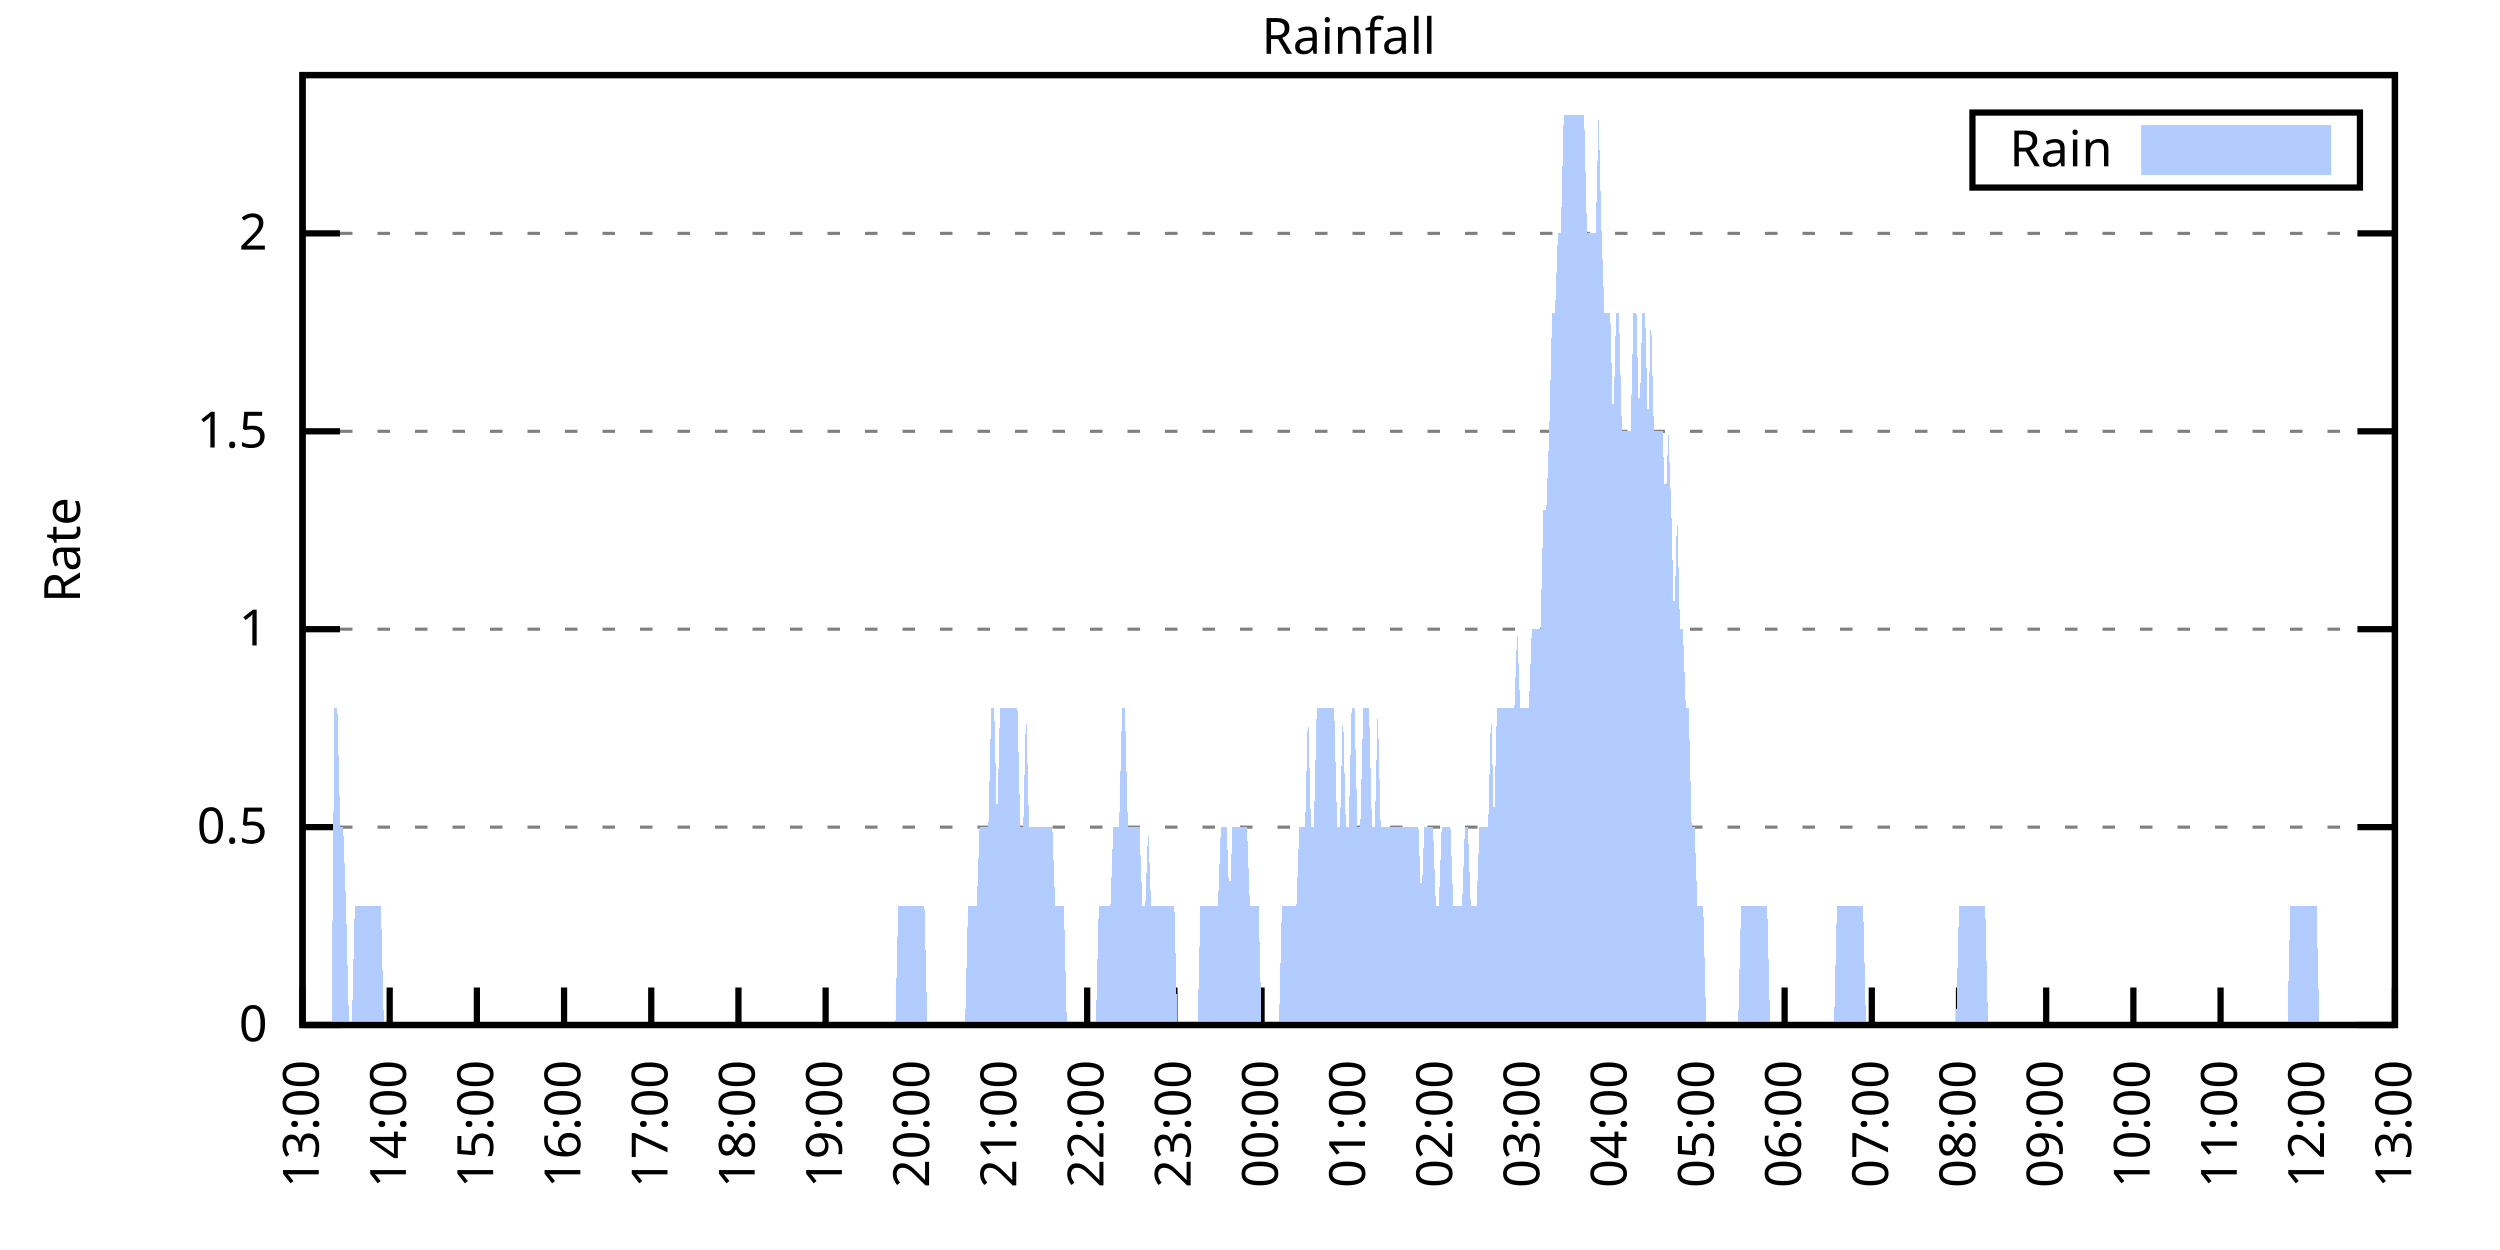
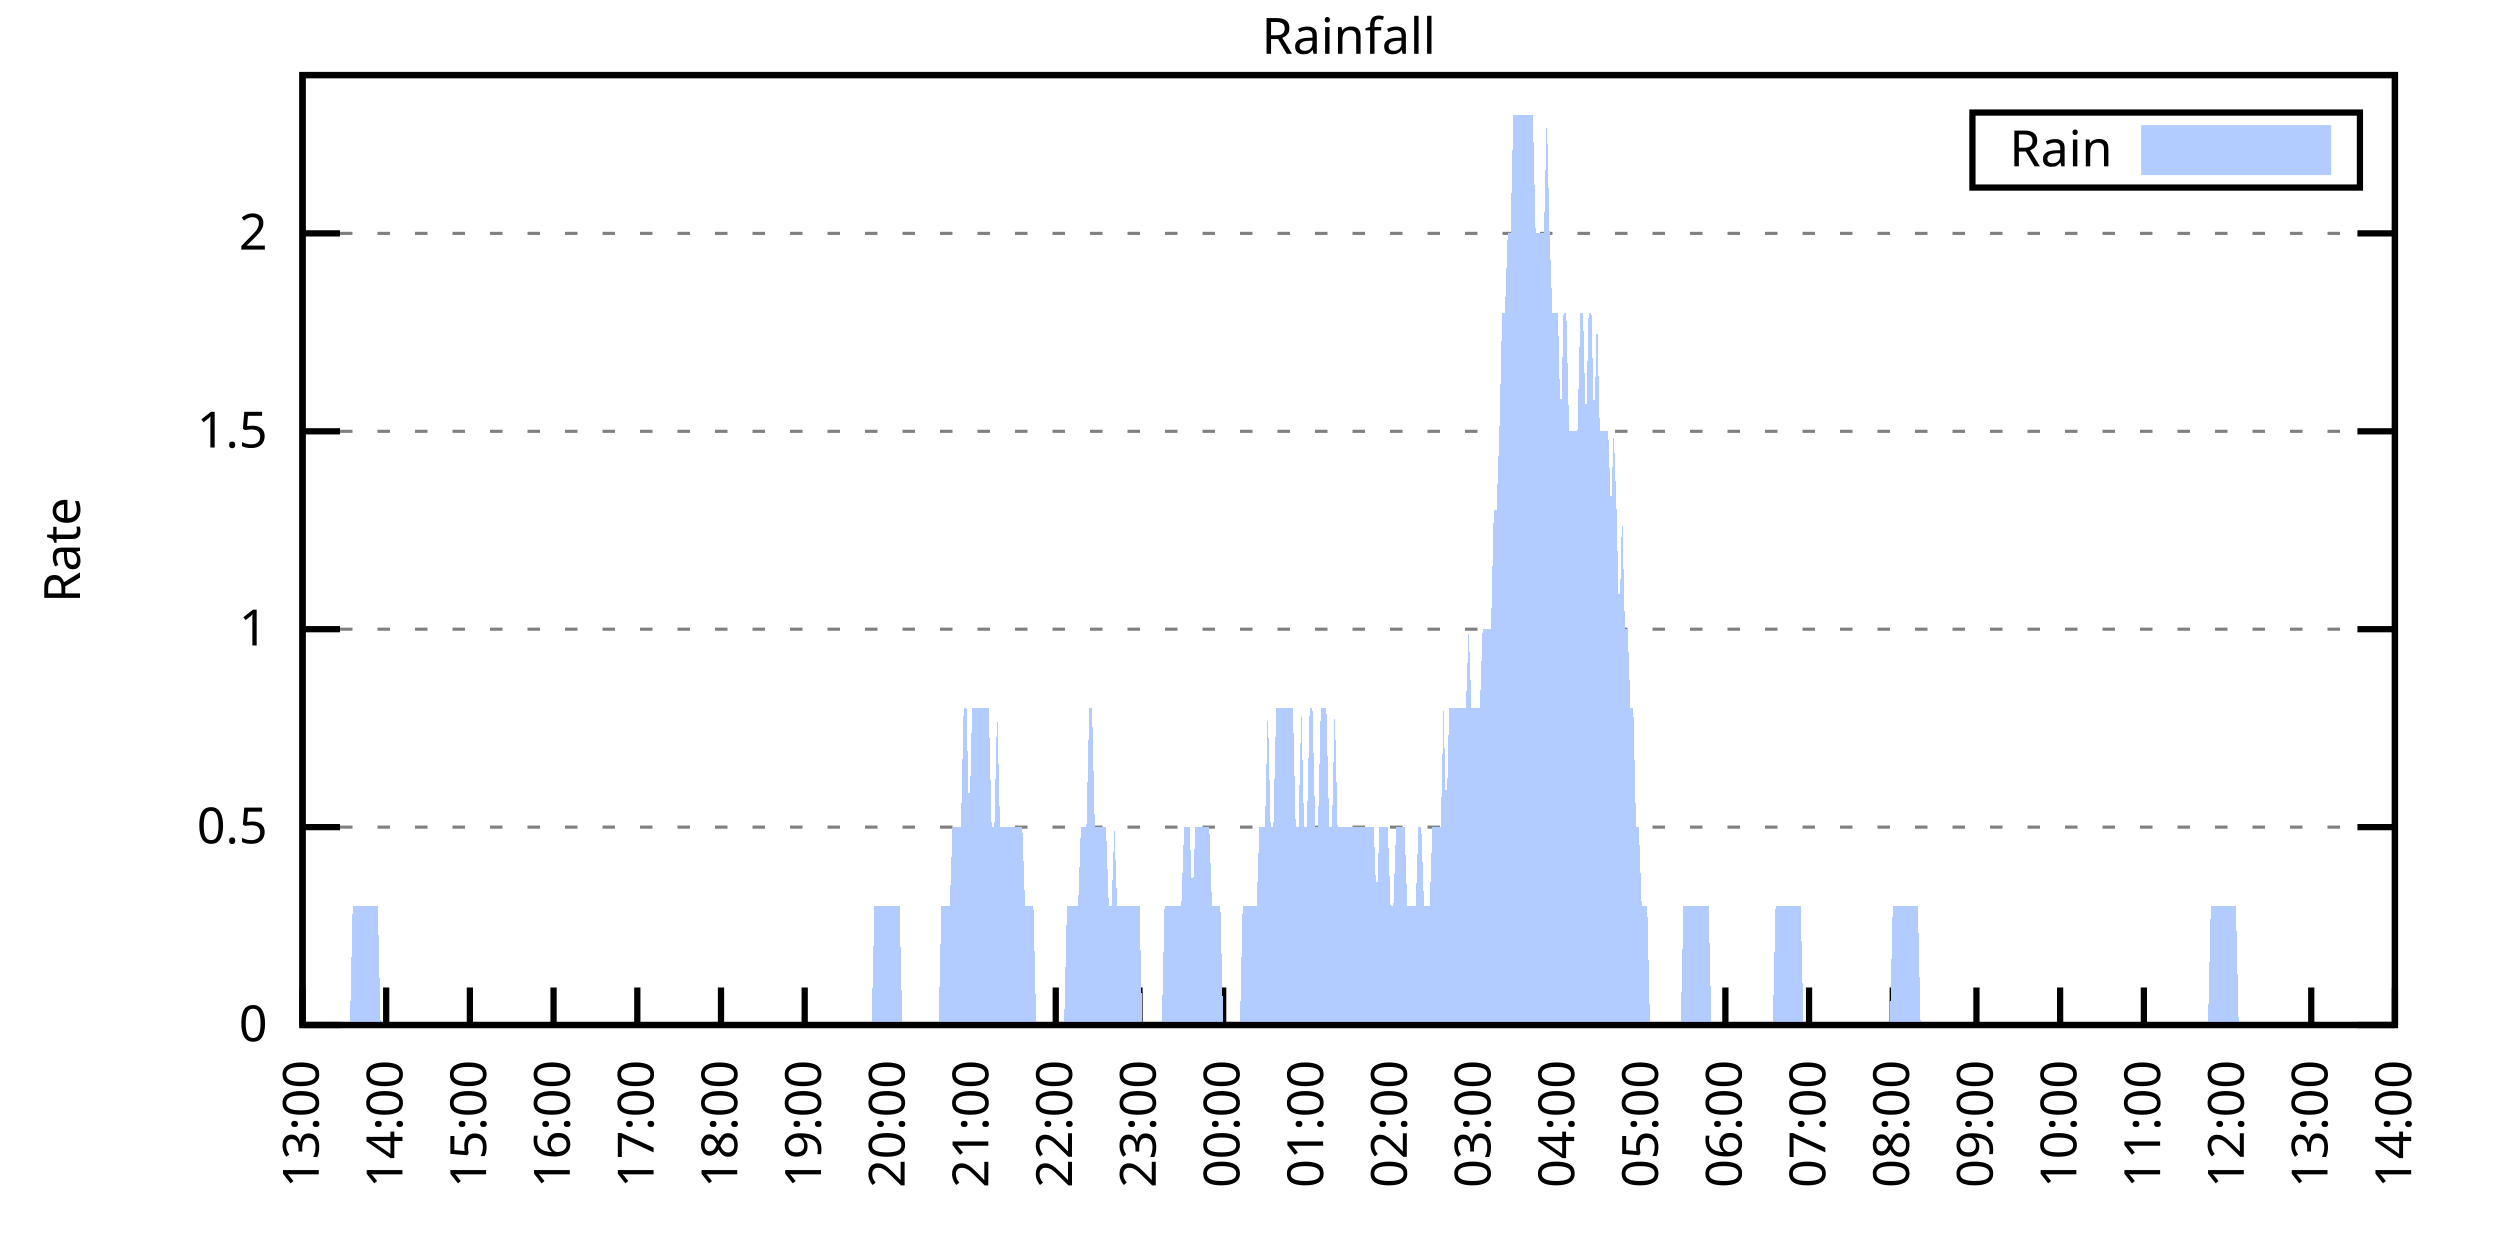
<svg xmlns="http://www.w3.org/2000/svg" xmlns:xlink="http://www.w3.org/1999/xlink" width="400" height="200" viewBox="0 0 400 200">
  <g id="gnuplot_canvas">
    <rect x="0" y="0" width="400" height="200" fill="none" />
    <defs>
      <circle id="gpDot" r="0.5" stroke-width="0.5" stroke="currentColor" />
      <path id="gpPt0" stroke-width="0.333" stroke="currentColor" d="M-1,0 h2 M0,-1 v2" />
      <path id="gpPt1" stroke-width="0.333" stroke="currentColor" d="M-1,-1 L1,1 M1,-1 L-1,1" />
      <path id="gpPt2" stroke-width="0.333" stroke="currentColor" d="M-1,0 L1,0 M0,-1 L0,1 M-1,-1 L1,1 M-1,1 L1,-1" />
      <rect id="gpPt3" stroke-width="0.333" stroke="currentColor" x="-1" y="-1" width="2" height="2" />
      <rect id="gpPt4" stroke-width="0.333" stroke="currentColor" fill="currentColor" x="-1" y="-1" width="2" height="2" />
      <circle id="gpPt5" stroke-width="0.333" stroke="currentColor" cx="0" cy="0" r="1" />
      <use xlink:href="#gpPt5" id="gpPt6" fill="currentColor" stroke="none" />
      <path id="gpPt7" stroke-width="0.333" stroke="currentColor" d="M0,-1.33 L-1.33,0.67 L1.33,0.67 z" />
      <use xlink:href="#gpPt7" id="gpPt8" fill="currentColor" stroke="none" />
      <use xlink:href="#gpPt7" id="gpPt9" stroke="currentColor" transform="rotate(180)" />
      <use xlink:href="#gpPt9" id="gpPt10" fill="currentColor" stroke="none" />
      <use xlink:href="#gpPt3" id="gpPt11" stroke="currentColor" transform="rotate(45)" />
      <use xlink:href="#gpPt11" id="gpPt12" fill="currentColor" stroke="none" />
      <path id="gpPt13" stroke-width="0.333" stroke="currentColor" d="M0,1.330 L1.265,0.411 L0.782,-1.067 L-0.782,-1.076 L-1.265,0.411 z" />
      <use xlink:href="#gpPt13" id="gpPt14" fill="currentColor" stroke="none" />
      <filter id="textbox" filterUnits="objectBoundingBox" x="0" y="0" height="1" width="1">
        <feFlood flood-color="white" flood-opacity="1" result="bgnd" />
        <feComposite in="SourceGraphic" in2="bgnd" operator="atop" />
      </filter>
      <filter id="greybox" filterUnits="objectBoundingBox" x="0" y="0" height="1" width="1">
        <feFlood flood-color="lightgrey" flood-opacity="1" result="grey" />
        <feComposite in="SourceGraphic" in2="grey" operator="atop" />
      </filter>
    </defs>
    <g fill="none" color="white" stroke="currentColor" stroke-width="1.00" stroke-linecap="butt" stroke-linejoin="miter">
</g>
    <g fill="none" color="black" stroke="currentColor" stroke-width="1.00" stroke-linecap="butt" stroke-linejoin="miter">
      <g stroke="none" shape-rendering="crispEdges">
        <polygon fill="rgb(255, 255, 255)" points="48.40,164.00 383.18,164.00 383.18,12.02 48.40,12.02 " />
      </g>
    </g>
    <g fill="none" color="black" stroke="currentColor" stroke-width="1.00" stroke-linecap="butt" stroke-linejoin="miter">
</g>
    <g fill="none" color="black" stroke="black" stroke-width="0.50" stroke-linecap="butt" stroke-linejoin="miter">
</g>
    <g fill="none" color="gray" stroke="currentColor" stroke-width="0.50" stroke-linecap="butt" stroke-linejoin="miter">
      <path stroke="gray" stroke-dasharray="2,4" class="gridline" d="M48.40,164.00 L383.19,164.00  " />
    </g>
    <g fill="none" color="gray" stroke="gray" stroke-width="1.00" stroke-linecap="butt" stroke-linejoin="miter">
</g>
    <g fill="none" color="black" stroke="currentColor" stroke-width="1.00" stroke-linecap="butt" stroke-linejoin="miter">
      <path stroke="black" d="M48.40,164.00 L54.40,164.00 M383.19,164.00 L377.19,164.00  " />
      <g transform="translate(42.80,166.60)" stroke="none" fill="black" font-family="Sans" font-size="8.00" text-anchor="end">
        <text>
          <tspan font-family="Sans"> 0</tspan>
        </text>
      </g>
    </g>
    <g fill="none" color="black" stroke="currentColor" stroke-width="1.00" stroke-linecap="butt" stroke-linejoin="miter">
</g>
    <g fill="none" color="black" stroke="black" stroke-width="0.50" stroke-linecap="butt" stroke-linejoin="miter">
</g>
    <g fill="none" color="gray" stroke="currentColor" stroke-width="0.50" stroke-linecap="butt" stroke-linejoin="miter">
      <path stroke="gray" stroke-dasharray="2,4" class="gridline" d="M48.40,132.34 L383.19,132.34  " />
    </g>
    <g fill="none" color="gray" stroke="gray" stroke-width="1.00" stroke-linecap="butt" stroke-linejoin="miter">
</g>
    <g fill="none" color="black" stroke="currentColor" stroke-width="1.00" stroke-linecap="butt" stroke-linejoin="miter">
      <path stroke="black" d="M48.40,132.34 L54.40,132.34 M383.19,132.34 L377.19,132.34  " />
      <g transform="translate(42.80,134.94)" stroke="none" fill="black" font-family="Sans" font-size="8.00" text-anchor="end">
        <text>
          <tspan font-family="Sans"> 0.5</tspan>
        </text>
      </g>
    </g>
    <g fill="none" color="black" stroke="currentColor" stroke-width="1.00" stroke-linecap="butt" stroke-linejoin="miter">
</g>
    <g fill="none" color="black" stroke="black" stroke-width="0.50" stroke-linecap="butt" stroke-linejoin="miter">
</g>
    <g fill="none" color="gray" stroke="currentColor" stroke-width="0.50" stroke-linecap="butt" stroke-linejoin="miter">
      <path stroke="gray" stroke-dasharray="2,4" class="gridline" d="M48.40,100.67 L383.19,100.67  " />
    </g>
    <g fill="none" color="gray" stroke="gray" stroke-width="1.00" stroke-linecap="butt" stroke-linejoin="miter">
</g>
    <g fill="none" color="black" stroke="currentColor" stroke-width="1.00" stroke-linecap="butt" stroke-linejoin="miter">
      <path stroke="black" d="M48.40,100.67 L54.40,100.67 M383.19,100.67 L377.19,100.67  " />
      <g transform="translate(42.80,103.27)" stroke="none" fill="black" font-family="Sans" font-size="8.00" text-anchor="end">
        <text>
          <tspan font-family="Sans"> 1</tspan>
        </text>
      </g>
    </g>
    <g fill="none" color="black" stroke="currentColor" stroke-width="1.00" stroke-linecap="butt" stroke-linejoin="miter">
</g>
    <g fill="none" color="black" stroke="black" stroke-width="0.50" stroke-linecap="butt" stroke-linejoin="miter">
</g>
    <g fill="none" color="gray" stroke="currentColor" stroke-width="0.50" stroke-linecap="butt" stroke-linejoin="miter">
      <path stroke="gray" stroke-dasharray="2,4" class="gridline" d="M48.40,69.01 L383.19,69.01  " />
    </g>
    <g fill="none" color="gray" stroke="gray" stroke-width="1.00" stroke-linecap="butt" stroke-linejoin="miter">
</g>
    <g fill="none" color="black" stroke="currentColor" stroke-width="1.00" stroke-linecap="butt" stroke-linejoin="miter">
      <path stroke="black" d="M48.40,69.01 L54.40,69.01 M383.19,69.01 L377.19,69.01  " />
      <g transform="translate(42.80,71.61)" stroke="none" fill="black" font-family="Sans" font-size="8.00" text-anchor="end">
        <text>
          <tspan font-family="Sans"> 1.5</tspan>
        </text>
      </g>
    </g>
    <g fill="none" color="black" stroke="currentColor" stroke-width="1.00" stroke-linecap="butt" stroke-linejoin="miter">
</g>
    <g fill="none" color="black" stroke="black" stroke-width="0.50" stroke-linecap="butt" stroke-linejoin="miter">
</g>
    <g fill="none" color="gray" stroke="currentColor" stroke-width="0.50" stroke-linecap="butt" stroke-linejoin="miter">
      <path stroke="gray" stroke-dasharray="2,4" class="gridline" d="M48.40,37.34 L383.19,37.34  " />
    </g>
    <g fill="none" color="gray" stroke="gray" stroke-width="1.00" stroke-linecap="butt" stroke-linejoin="miter">
</g>
    <g fill="none" color="black" stroke="currentColor" stroke-width="1.00" stroke-linecap="butt" stroke-linejoin="miter">
      <path stroke="black" d="M48.40,37.34 L54.40,37.34 M383.19,37.34 L377.19,37.34  " />
      <g transform="translate(42.80,39.94)" stroke="none" fill="black" font-family="Sans" font-size="8.00" text-anchor="end">
        <text>
          <tspan font-family="Sans"> 2</tspan>
        </text>
      </g>
    </g>
    <g fill="none" color="black" stroke="currentColor" stroke-width="1.00" stroke-linecap="butt" stroke-linejoin="miter">
      <path stroke="black" d="M48.40,164.00 L48.40,158.00  " />
      <g transform="translate(51.00,169.60) rotate(270.00)" stroke="none" fill="black" font-family="Sans" font-size="8.00" text-anchor="end">
        <text>
          <tspan font-family="Sans">13:00</tspan>
        </text>
      </g>
    </g>
    <g fill="none" color="black" stroke="currentColor" stroke-width="1.00" stroke-linecap="butt" stroke-linejoin="miter">
-       <path stroke="black" d="M62.35,164.00 L62.35,158.00  " />
-       <g transform="translate(64.95,169.60) rotate(270.00)" stroke="none" fill="black" font-family="Sans" font-size="8.00" text-anchor="end">
+       <path stroke="black" d="M61.79,164.00 L61.79,158.00  " />
+       <g transform="translate(64.39,169.60) rotate(270.00)" stroke="none" fill="black" font-family="Sans" font-size="8.00" text-anchor="end">
        <text>
          <tspan font-family="Sans">14:00</tspan>
        </text>
      </g>
    </g>
    <g fill="none" color="black" stroke="currentColor" stroke-width="1.00" stroke-linecap="butt" stroke-linejoin="miter">
-       <path stroke="black" d="M76.30,164.00 L76.30,158.00  " />
-       <g transform="translate(78.90,169.60) rotate(270.00)" stroke="none" fill="black" font-family="Sans" font-size="8.00" text-anchor="end">
+       <path stroke="black" d="M75.18,164.00 L75.18,158.00  " />
+       <g transform="translate(77.78,169.60) rotate(270.00)" stroke="none" fill="black" font-family="Sans" font-size="8.00" text-anchor="end">
        <text>
          <tspan font-family="Sans">15:00</tspan>
        </text>
      </g>
    </g>
    <g fill="none" color="black" stroke="currentColor" stroke-width="1.00" stroke-linecap="butt" stroke-linejoin="miter">
-       <path stroke="black" d="M90.25,164.00 L90.25,158.00  " />
-       <g transform="translate(92.85,169.60) rotate(270.00)" stroke="none" fill="black" font-family="Sans" font-size="8.00" text-anchor="end">
+       <path stroke="black" d="M88.57,164.00 L88.57,158.00  " />
+       <g transform="translate(91.17,169.60) rotate(270.00)" stroke="none" fill="black" font-family="Sans" font-size="8.00" text-anchor="end">
        <text>
          <tspan font-family="Sans">16:00</tspan>
        </text>
      </g>
    </g>
    <g fill="none" color="black" stroke="currentColor" stroke-width="1.00" stroke-linecap="butt" stroke-linejoin="miter">
-       <path stroke="black" d="M104.20,164.00 L104.20,158.00  " />
-       <g transform="translate(106.80,169.60) rotate(270.00)" stroke="none" fill="black" font-family="Sans" font-size="8.00" text-anchor="end">
+       <path stroke="black" d="M101.97,164.00 L101.97,158.00  " />
+       <g transform="translate(104.57,169.60) rotate(270.00)" stroke="none" fill="black" font-family="Sans" font-size="8.00" text-anchor="end">
        <text>
          <tspan font-family="Sans">17:00</tspan>
        </text>
      </g>
    </g>
    <g fill="none" color="black" stroke="currentColor" stroke-width="1.00" stroke-linecap="butt" stroke-linejoin="miter">
-       <path stroke="black" d="M118.15,164.00 L118.15,158.00  " />
-       <g transform="translate(120.75,169.60) rotate(270.00)" stroke="none" fill="black" font-family="Sans" font-size="8.00" text-anchor="end">
+       <path stroke="black" d="M115.36,164.00 L115.36,158.00  " />
+       <g transform="translate(117.96,169.60) rotate(270.00)" stroke="none" fill="black" font-family="Sans" font-size="8.00" text-anchor="end">
        <text>
          <tspan font-family="Sans">18:00</tspan>
        </text>
      </g>
    </g>
    <g fill="none" color="black" stroke="currentColor" stroke-width="1.00" stroke-linecap="butt" stroke-linejoin="miter">
-       <path stroke="black" d="M132.10,164.00 L132.10,158.00  " />
-       <g transform="translate(134.70,169.60) rotate(270.00)" stroke="none" fill="black" font-family="Sans" font-size="8.00" text-anchor="end">
+       <path stroke="black" d="M128.75,164.00 L128.75,158.00  " />
+       <g transform="translate(131.35,169.60) rotate(270.00)" stroke="none" fill="black" font-family="Sans" font-size="8.00" text-anchor="end">
        <text>
          <tspan font-family="Sans">19:00</tspan>
        </text>
      </g>
    </g>
    <g fill="none" color="black" stroke="currentColor" stroke-width="1.00" stroke-linecap="butt" stroke-linejoin="miter">
-       <path stroke="black" d="M146.05,164.00 L146.05,158.00  " />
-       <g transform="translate(148.65,169.60) rotate(270.00)" stroke="none" fill="black" font-family="Sans" font-size="8.00" text-anchor="end">
+       <path stroke="black" d="M142.14,164.00 L142.14,158.00  " />
+       <g transform="translate(144.74,169.60) rotate(270.00)" stroke="none" fill="black" font-family="Sans" font-size="8.00" text-anchor="end">
        <text>
          <tspan font-family="Sans">20:00</tspan>
        </text>
      </g>
    </g>
    <g fill="none" color="black" stroke="currentColor" stroke-width="1.00" stroke-linecap="butt" stroke-linejoin="miter">
-       <path stroke="black" d="M160.00,164.00 L160.00,158.00  " />
-       <g transform="translate(162.60,169.60) rotate(270.00)" stroke="none" fill="black" font-family="Sans" font-size="8.00" text-anchor="end">
+       <path stroke="black" d="M155.53,164.00 L155.53,158.00  " />
+       <g transform="translate(158.13,169.60) rotate(270.00)" stroke="none" fill="black" font-family="Sans" font-size="8.00" text-anchor="end">
        <text>
          <tspan font-family="Sans">21:00</tspan>
        </text>
      </g>
    </g>
    <g fill="none" color="black" stroke="currentColor" stroke-width="1.00" stroke-linecap="butt" stroke-linejoin="miter">
-       <path stroke="black" d="M173.95,164.00 L173.95,158.00  " />
-       <g transform="translate(176.55,169.60) rotate(270.00)" stroke="none" fill="black" font-family="Sans" font-size="8.00" text-anchor="end">
+       <path stroke="black" d="M168.92,164.00 L168.92,158.00  " />
+       <g transform="translate(171.52,169.60) rotate(270.00)" stroke="none" fill="black" font-family="Sans" font-size="8.00" text-anchor="end">
        <text>
          <tspan font-family="Sans">22:00</tspan>
        </text>
      </g>
    </g>
    <g fill="none" color="black" stroke="currentColor" stroke-width="1.00" stroke-linecap="butt" stroke-linejoin="miter">
-       <path stroke="black" d="M187.90,164.00 L187.90,158.00  " />
-       <g transform="translate(190.50,169.60) rotate(270.00)" stroke="none" fill="black" font-family="Sans" font-size="8.00" text-anchor="end">
+       <path stroke="black" d="M182.32,164.00 L182.32,158.00  " />
+       <g transform="translate(184.92,169.60) rotate(270.00)" stroke="none" fill="black" font-family="Sans" font-size="8.00" text-anchor="end">
        <text>
          <tspan font-family="Sans">23:00</tspan>
        </text>
      </g>
    </g>
    <g fill="none" color="black" stroke="currentColor" stroke-width="1.00" stroke-linecap="butt" stroke-linejoin="miter">
-       <path stroke="black" d="M201.85,164.00 L201.85,158.00  " />
-       <g transform="translate(204.45,169.60) rotate(270.00)" stroke="none" fill="black" font-family="Sans" font-size="8.00" text-anchor="end">
+       <path stroke="black" d="M195.71,164.00 L195.71,158.00  " />
+       <g transform="translate(198.31,169.60) rotate(270.00)" stroke="none" fill="black" font-family="Sans" font-size="8.00" text-anchor="end">
        <text>
          <tspan font-family="Sans">00:00</tspan>
        </text>
      </g>
    </g>
    <g fill="none" color="black" stroke="currentColor" stroke-width="1.00" stroke-linecap="butt" stroke-linejoin="miter">
-       <path stroke="black" d="M215.80,164.00 L215.80,158.00  " />
-       <g transform="translate(218.40,169.60) rotate(270.00)" stroke="none" fill="black" font-family="Sans" font-size="8.00" text-anchor="end">
+       <path stroke="black" d="M209.10,164.00 L209.10,158.00  " />
+       <g transform="translate(211.70,169.60) rotate(270.00)" stroke="none" fill="black" font-family="Sans" font-size="8.00" text-anchor="end">
        <text>
          <tspan font-family="Sans">01:00</tspan>
        </text>
      </g>
    </g>
    <g fill="none" color="black" stroke="currentColor" stroke-width="1.00" stroke-linecap="butt" stroke-linejoin="miter">
-       <path stroke="black" d="M229.74,164.00 L229.74,158.00  " />
-       <g transform="translate(232.34,169.60) rotate(270.00)" stroke="none" fill="black" font-family="Sans" font-size="8.00" text-anchor="end">
+       <path stroke="black" d="M222.49,164.00 L222.49,158.00  " />
+       <g transform="translate(225.09,169.60) rotate(270.00)" stroke="none" fill="black" font-family="Sans" font-size="8.00" text-anchor="end">
        <text>
          <tspan font-family="Sans">02:00</tspan>
        </text>
      </g>
    </g>
    <g fill="none" color="black" stroke="currentColor" stroke-width="1.00" stroke-linecap="butt" stroke-linejoin="miter">
-       <path stroke="black" d="M243.69,164.00 L243.69,158.00  " />
-       <g transform="translate(246.29,169.60) rotate(270.00)" stroke="none" fill="black" font-family="Sans" font-size="8.00" text-anchor="end">
+       <path stroke="black" d="M235.88,164.00 L235.88,158.00  " />
+       <g transform="translate(238.48,169.60) rotate(270.00)" stroke="none" fill="black" font-family="Sans" font-size="8.00" text-anchor="end">
        <text>
          <tspan font-family="Sans">03:00</tspan>
        </text>
      </g>
    </g>
    <g fill="none" color="black" stroke="currentColor" stroke-width="1.00" stroke-linecap="butt" stroke-linejoin="miter">
-       <path stroke="black" d="M257.64,164.00 L257.64,158.00  " />
-       <g transform="translate(260.24,169.60) rotate(270.00)" stroke="none" fill="black" font-family="Sans" font-size="8.00" text-anchor="end">
+       <path stroke="black" d="M249.27,164.00 L249.27,158.00  " />
+       <g transform="translate(251.87,169.60) rotate(270.00)" stroke="none" fill="black" font-family="Sans" font-size="8.00" text-anchor="end">
        <text>
          <tspan font-family="Sans">04:00</tspan>
        </text>
      </g>
    </g>
    <g fill="none" color="black" stroke="currentColor" stroke-width="1.00" stroke-linecap="butt" stroke-linejoin="miter">
-       <path stroke="black" d="M271.59,164.00 L271.59,158.00  " />
-       <g transform="translate(274.19,169.60) rotate(270.00)" stroke="none" fill="black" font-family="Sans" font-size="8.00" text-anchor="end">
+       <path stroke="black" d="M262.67,164.00 L262.67,158.00  " />
+       <g transform="translate(265.27,169.60) rotate(270.00)" stroke="none" fill="black" font-family="Sans" font-size="8.00" text-anchor="end">
        <text>
          <tspan font-family="Sans">05:00</tspan>
        </text>
      </g>
    </g>
    <g fill="none" color="black" stroke="currentColor" stroke-width="1.00" stroke-linecap="butt" stroke-linejoin="miter">
-       <path stroke="black" d="M285.54,164.00 L285.54,158.00  " />
-       <g transform="translate(288.14,169.60) rotate(270.00)" stroke="none" fill="black" font-family="Sans" font-size="8.00" text-anchor="end">
+       <path stroke="black" d="M276.06,164.00 L276.06,158.00  " />
+       <g transform="translate(278.66,169.60) rotate(270.00)" stroke="none" fill="black" font-family="Sans" font-size="8.00" text-anchor="end">
        <text>
          <tspan font-family="Sans">06:00</tspan>
        </text>
      </g>
    </g>
    <g fill="none" color="black" stroke="currentColor" stroke-width="1.00" stroke-linecap="butt" stroke-linejoin="miter">
-       <path stroke="black" d="M299.49,164.00 L299.49,158.00  " />
-       <g transform="translate(302.09,169.60) rotate(270.00)" stroke="none" fill="black" font-family="Sans" font-size="8.00" text-anchor="end">
+       <path stroke="black" d="M289.45,164.00 L289.45,158.00  " />
+       <g transform="translate(292.05,169.60) rotate(270.00)" stroke="none" fill="black" font-family="Sans" font-size="8.00" text-anchor="end">
        <text>
          <tspan font-family="Sans">07:00</tspan>
        </text>
      </g>
    </g>
    <g fill="none" color="black" stroke="currentColor" stroke-width="1.00" stroke-linecap="butt" stroke-linejoin="miter">
-       <path stroke="black" d="M313.44,164.00 L313.44,158.00  " />
-       <g transform="translate(316.04,169.60) rotate(270.00)" stroke="none" fill="black" font-family="Sans" font-size="8.00" text-anchor="end">
+       <path stroke="black" d="M302.84,164.00 L302.84,158.00  " />
+       <g transform="translate(305.44,169.60) rotate(270.00)" stroke="none" fill="black" font-family="Sans" font-size="8.00" text-anchor="end">
        <text>
          <tspan font-family="Sans">08:00</tspan>
        </text>
      </g>
    </g>
    <g fill="none" color="black" stroke="currentColor" stroke-width="1.00" stroke-linecap="butt" stroke-linejoin="miter">
-       <path stroke="black" d="M327.39,164.00 L327.39,158.00  " />
-       <g transform="translate(329.99,169.60) rotate(270.00)" stroke="none" fill="black" font-family="Sans" font-size="8.00" text-anchor="end">
+       <path stroke="black" d="M316.23,164.00 L316.23,158.00  " />
+       <g transform="translate(318.83,169.60) rotate(270.00)" stroke="none" fill="black" font-family="Sans" font-size="8.00" text-anchor="end">
        <text>
          <tspan font-family="Sans">09:00</tspan>
        </text>
      </g>
    </g>
    <g fill="none" color="black" stroke="currentColor" stroke-width="1.00" stroke-linecap="butt" stroke-linejoin="miter">
-       <path stroke="black" d="M341.34,164.00 L341.34,158.00  " />
-       <g transform="translate(343.94,169.60) rotate(270.00)" stroke="none" fill="black" font-family="Sans" font-size="8.00" text-anchor="end">
+       <path stroke="black" d="M329.62,164.00 L329.62,158.00  " />
+       <g transform="translate(332.22,169.60) rotate(270.00)" stroke="none" fill="black" font-family="Sans" font-size="8.00" text-anchor="end">
        <text>
          <tspan font-family="Sans">10:00</tspan>
        </text>
      </g>
    </g>
    <g fill="none" color="black" stroke="currentColor" stroke-width="1.00" stroke-linecap="butt" stroke-linejoin="miter">
-       <path stroke="black" d="M355.29,164.00 L355.29,158.00  " />
-       <g transform="translate(357.89,169.60) rotate(270.00)" stroke="none" fill="black" font-family="Sans" font-size="8.00" text-anchor="end">
+       <path stroke="black" d="M343.02,164.00 L343.02,158.00  " />
+       <g transform="translate(345.62,169.60) rotate(270.00)" stroke="none" fill="black" font-family="Sans" font-size="8.00" text-anchor="end">
        <text>
          <tspan font-family="Sans">11:00</tspan>
        </text>
      </g>
    </g>
    <g fill="none" color="black" stroke="currentColor" stroke-width="1.00" stroke-linecap="butt" stroke-linejoin="miter">
-       <path stroke="black" d="M369.24,164.00 L369.24,158.00  " />
-       <g transform="translate(371.84,169.60) rotate(270.00)" stroke="none" fill="black" font-family="Sans" font-size="8.00" text-anchor="end">
+       <path stroke="black" d="M356.41,164.00 L356.41,158.00  " />
+       <g transform="translate(359.01,169.60) rotate(270.00)" stroke="none" fill="black" font-family="Sans" font-size="8.00" text-anchor="end">
        <text>
          <tspan font-family="Sans">12:00</tspan>
+         </text>
+       </g>
+     </g>
+     <g fill="none" color="black" stroke="currentColor" stroke-width="1.00" stroke-linecap="butt" stroke-linejoin="miter">
+       <path stroke="black" d="M369.80,164.00 L369.80,158.00  " />
+       <g transform="translate(372.40,169.60) rotate(270.00)" stroke="none" fill="black" font-family="Sans" font-size="8.00" text-anchor="end">
+         <text>
+           <tspan font-family="Sans">13:00</tspan>
        </text>
      </g>
    </g>
    <g fill="none" color="black" stroke="currentColor" stroke-width="1.00" stroke-linecap="butt" stroke-linejoin="miter">
      <path stroke="black" d="M383.19,164.00 L383.19,158.00  " />
      <g transform="translate(385.79,169.60) rotate(270.00)" stroke="none" fill="black" font-family="Sans" font-size="8.00" text-anchor="end">
        <text>
-           <tspan font-family="Sans">13:00</tspan>
+           <tspan font-family="Sans">14:00</tspan>
        </text>
      </g>
    </g>
    <g fill="none" color="black" stroke="currentColor" stroke-width="1.00" stroke-linecap="butt" stroke-linejoin="miter">
</g>
    <g fill="none" color="black" stroke="currentColor" stroke-width="1.00" stroke-linecap="butt" stroke-linejoin="miter">
      <path stroke="black" d="M48.40,12.01 L48.40,164.00 L383.19,164.00 L383.19,12.01 L48.40,12.01 Z  " />
    </g>
    <g fill="none" color="black" stroke="currentColor" stroke-width="1.00" stroke-linecap="butt" stroke-linejoin="miter">
</g>
    <g fill="none" color="black" stroke="currentColor" stroke-width="1.00" stroke-linecap="butt" stroke-linejoin="miter">
      <path stroke="black" d="M315.59,30.01 L315.59,18.01 L377.59,18.01 L377.59,30.01 L315.59,30.01 Z  " />
    </g>
    <g id="Rainfall_plot_1">
      <g fill="none" color="white" stroke="black" stroke-width="2.00" stroke-linecap="butt" stroke-linejoin="miter">
</g>
      <g fill="none" color="black" stroke="currentColor" stroke-width="2.00" stroke-linecap="butt" stroke-linejoin="miter">
        <g transform="translate(337.99,26.61)" stroke="none" fill="black" font-family="Sans" font-size="8.00" text-anchor="end">
          <text>
            <tspan font-family="Sans">Rain</tspan>
          </text>
        </g>
      </g>
      <g fill="none" color="black" stroke="currentColor" stroke-width="2.00" stroke-linecap="butt" stroke-linejoin="miter">
        <g stroke="none" shape-rendering="crispEdges">
          <polygon fill="rgb(178, 204, 255)" points="343.59,27.01 371.99,27.01 371.99,21.01 343.59,21.01 " />
        </g>
        <path stroke="rgb(178, 204, 255)" d="M343.59,27.01 L371.99,27.01 L371.99,21.01 L343.59,21.01 L343.59,27.01 Z  " />
      </g>
      <g fill="none" color="black" stroke="currentColor" stroke-width="2.00" stroke-linecap="butt" stroke-linejoin="miter">
        <g stroke="none" shape-rendering="crispEdges">
-           <polygon fill="rgb(178, 204, 255)" points="48.86,164.00 49.33,164.00 49.79,164.00 50.26,164.00 50.72,164.00 51.19,164.00 51.65,164.00 52.12,164.00 52.58,164.00 53.05,164.00 53.51,113.34 53.98,113.34 54.44,132.34 54.91,132.34 55.37,145.00 55.84,164.00 56.30,164.00 56.77,145.00 57.23,145.00 57.70,145.00 58.16,145.00 58.63,145.00 59.09,145.00 59.56,145.00 60.02,145.00 60.49,145.00 60.95,145.00 61.42,164.00 61.88,164.00 62.35,164.00 62.81,164.00 63.28,164.00 63.74,164.00 64.21,164.00 64.67,164.00 65.14,164.00 65.60,164.00 66.07,164.00 66.53,164.00 67.00,164.00 67.46,164.00 67.93,164.00 68.39,164.00 68.86,164.00 69.32,164.00 69.79,164.00 70.25,164.00 70.72,164.00 71.18,164.00 71.65,164.00 72.11,164.00 72.58,164.00 73.04,164.00 73.51,164.00 73.97,164.00 74.44,164.00 74.90,164.00 75.37,164.00 75.83,164.00 76.30,164.00 76.76,164.00 77.23,164.00 77.69,164.00 78.16,164.00 78.62,164.00 79.09,164.00 79.55,164.00 80.02,164.00 80.48,164.00 80.95,164.00 81.41,164.00 81.88,164.00 82.34,164.00 82.81,164.00 83.27,164.00 83.74,164.00 84.20,164.00 84.67,164.00 85.13,164.00 85.60,164.00 86.06,164.00 86.53,164.00 86.99,164.00 87.46,164.00 87.92,164.00 88.39,164.00 88.85,164.00 89.32,164.00 89.78,164.00 90.25,164.00 90.71,164.00 91.18,164.00 91.64,164.00 92.11,164.00 92.57,164.00 93.04,164.00 93.50,164.00 93.97,164.00 94.43,164.00 94.90,164.00 95.36,164.00 95.83,164.00 96.29,164.00 96.76,164.00 97.22,164.00 97.69,164.00 98.15,164.00 98.62,164.00 99.08,164.00 99.55,164.00 100.01,164.00 100.48,164.00 100.94,164.00 101.41,164.00 101.87,164.00 102.34,164.00 102.80,164.00 103.27,164.00 103.73,164.00 104.20,164.00 104.66,164.00 105.13,164.00 105.59,164.00 106.06,164.00 106.52,164.00 106.99,164.00 107.45,164.00 107.92,164.00 108.38,164.00 108.85,164.00 109.31,164.00 109.78,164.00 110.24,164.00 110.71,164.00 111.17,164.00 111.64,164.00 112.10,164.00 112.57,164.00 113.03,164.00 113.50,164.00 113.96,164.00 114.43,164.00 114.89,164.00 115.36,164.00 115.82,164.00 116.29,164.00 116.75,164.00 117.22,164.00 117.68,164.00 118.15,164.00 118.61,164.00 119.08,164.00 119.54,164.00 120.01,164.00 120.47,164.00 120.94,164.00 121.40,164.00 121.87,164.00 122.33,164.00 122.80,164.00 123.26,164.00 123.73,164.00 124.19,164.00 124.66,164.00 125.12,164.00 125.59,164.00 126.05,164.00 126.52,164.00 126.98,164.00 127.45,164.00 127.91,164.00 128.38,164.00 128.84,164.00 129.31,164.00 129.77,164.00 130.24,164.00 130.70,164.00 131.17,164.00 131.63,164.00 132.10,164.00 132.56,164.00 133.03,164.00 133.49,164.00 133.96,164.00 134.42,164.00 134.89,164.00 135.35,164.00 135.82,164.00 136.28,164.00 136.75,164.00 137.21,164.00 137.68,164.00 138.14,164.00 138.61,164.00 139.07,164.00 139.54,164.00 140.00,164.00 140.47,164.00 140.93,164.00 141.40,164.00 141.86,164.00 142.33,164.00 142.79,164.00 143.26,164.00 143.72,145.00 144.19,145.00 144.65,145.00 145.12,145.00 145.58,145.00 146.05,145.00 146.51,145.00 146.98,145.00 147.44,145.00 147.91,145.00 148.37,164.00 148.84,164.00 149.30,164.00 149.77,164.00 150.23,164.00 150.70,164.00 151.16,164.00 151.63,164.00 152.09,164.00 152.56,164.00 153.02,164.00 153.49,164.00 153.95,164.00 154.42,164.00 154.88,145.00 155.35,145.00 155.81,145.00 156.28,145.00 156.74,132.34 157.21,132.34 157.67,132.34 158.14,132.34 158.60,113.34 159.07,113.34 159.53,132.34 160.00,113.34 160.46,113.34 160.93,113.34 161.39,113.34 161.86,113.34 162.32,113.34 162.79,113.34 163.25,132.34 163.72,132.34 164.18,113.34 164.65,132.34 165.11,132.34 165.58,132.34 166.04,132.34 166.51,132.34 166.97,132.34 167.44,132.34 167.90,132.34 168.37,132.34 168.83,145.00 169.30,145.00 169.76,145.00 170.23,145.00 170.69,164.00 171.16,164.00 171.62,164.00 172.09,164.00 172.55,164.00 173.02,164.00 173.48,164.00 173.95,164.00 174.41,164.00 174.88,164.00 175.34,164.00 175.81,145.00 176.27,145.00 176.74,145.00 177.20,145.00 177.67,145.00 178.13,132.34 178.60,132.34 179.06,132.34 179.53,113.34 179.99,113.34 180.46,132.34 180.92,132.34 181.39,132.34 181.85,132.34 182.32,132.34 182.78,145.00 183.25,145.00 183.71,132.34 184.18,145.00 184.64,145.00 185.11,145.00 185.57,145.00 186.04,145.00 186.50,145.00 186.97,145.00 187.43,145.00 187.90,145.00 188.36,164.00 188.83,164.00 189.29,164.00 189.76,164.00 190.22,164.00 190.69,164.00 191.15,164.00 191.62,164.00 192.08,145.00 192.55,145.00 193.01,145.00 193.48,145.00 193.94,145.00 194.41,145.00 194.87,145.00 195.34,132.34 195.80,132.34 196.27,132.34 196.73,145.00 197.20,132.34 197.66,132.34 198.13,132.34 198.59,132.34 199.06,132.34 199.52,132.34 199.99,145.00 200.45,145.00 200.92,145.00 201.38,145.00 201.85,164.00 202.31,164.00 202.78,164.00 203.24,164.00 203.71,164.00 204.17,164.00 204.64,164.00 205.10,145.00 205.57,145.00 206.03,145.00 206.50,145.00 206.96,145.00 207.43,145.00 207.89,132.34 208.36,132.34 208.82,132.34 209.29,113.34 209.75,132.34 210.22,132.34 210.68,113.34 211.15,113.34 211.61,113.34 212.08,113.34 212.54,113.34 213.01,113.34 213.47,113.34 213.94,132.34 214.40,132.34 214.87,113.34 215.33,132.34 215.80,132.34 216.26,113.34 216.72,113.34 217.19,132.34 217.65,132.34 218.12,113.34 218.58,113.34 219.05,113.34 219.51,132.34 219.98,132.34 220.44,113.34 220.91,132.34 221.37,132.34 221.84,132.34 222.30,132.34 222.77,132.34 223.23,132.34 223.70,132.34 224.16,132.34 224.63,132.34 225.09,132.34 225.56,132.34 226.02,132.34 226.49,132.34 226.95,132.34 227.42,145.00 227.88,132.34 228.35,132.34 228.81,132.34 229.28,132.34 229.74,145.00 230.21,145.00 230.67,132.34 231.14,132.34 231.60,132.34 232.07,132.34 232.53,145.00 233.00,145.00 233.46,145.00 233.93,145.00 234.39,132.34 234.86,132.34 235.32,145.00 235.79,145.00 236.25,145.00 236.72,132.34 237.18,132.34 237.65,132.34 238.11,132.34 238.58,113.34 239.04,132.34 239.51,113.34 239.97,113.34 240.44,113.34 240.90,113.34 241.37,113.34 241.83,113.34 242.30,113.34 242.76,100.67 243.23,113.34 243.69,113.34 244.16,113.34 244.62,113.34 245.09,100.67 245.55,100.67 246.02,100.67 246.48,100.67 246.95,81.67 247.41,81.67 247.88,69.01 248.34,50.01 248.81,50.01 249.27,37.34 249.74,37.34 250.20,18.34 250.67,18.34 251.13,18.34 251.60,18.34 252.06,18.34 252.53,18.34 252.99,18.34 253.46,18.34 253.92,37.34 254.39,37.34 254.85,37.34 255.32,37.34 255.78,18.34 256.25,37.34 256.71,50.01 257.18,50.01 257.64,50.01 258.11,69.01 258.57,50.01 259.04,50.01 259.50,69.01 259.97,69.01 260.43,69.01 260.90,69.01 261.36,50.01 261.83,50.01 262.29,69.01 262.76,50.01 263.22,50.01 263.69,69.01 264.15,50.01 264.62,69.01 265.08,69.01 265.55,69.01 266.01,69.01 266.48,81.67 266.94,69.01 267.41,81.67 267.87,100.67 268.34,81.67 268.80,100.67 269.27,100.67 269.73,113.34 270.20,113.34 270.66,132.34 271.13,132.34 271.59,145.00 272.06,145.00 272.52,145.00 272.99,164.00 273.45,164.00 273.92,164.00 274.38,164.00 274.85,164.00 275.31,164.00 275.78,164.00 276.24,164.00 276.71,164.00 277.17,164.00 277.64,164.00 278.10,164.00 278.57,145.00 279.03,145.00 279.50,145.00 279.96,145.00 280.43,145.00 280.89,145.00 281.36,145.00 281.82,145.00 282.29,145.00 282.75,145.00 283.22,164.00 283.68,164.00 284.15,164.00 284.61,164.00 285.08,164.00 285.54,164.00 286.01,164.00 286.47,164.00 286.94,164.00 287.40,164.00 287.87,164.00 288.33,164.00 288.80,164.00 289.26,164.00 289.73,164.00 290.19,164.00 290.66,164.00 291.12,164.00 291.59,164.00 292.05,164.00 292.52,164.00 292.98,164.00 293.45,164.00 293.91,145.00 294.38,145.00 294.84,145.00 295.31,145.00 295.77,145.00 296.24,145.00 296.70,145.00 297.17,145.00 297.63,145.00 298.10,145.00 298.56,164.00 299.03,164.00 299.49,164.00 299.96,164.00 300.42,164.00 300.89,164.00 301.35,164.00 301.82,164.00 302.28,164.00 302.75,164.00 303.21,164.00 303.68,164.00 304.14,164.00 304.61,164.00 305.07,164.00 305.54,164.00 306.00,164.00 306.47,164.00 306.93,164.00 307.40,164.00 307.86,164.00 308.33,164.00 308.79,164.00 309.26,164.00 309.72,164.00 310.19,164.00 310.65,164.00 311.12,164.00 311.58,164.00 312.05,164.00 312.51,164.00 312.98,164.00 313.44,145.00 313.91,145.00 314.37,145.00 314.84,145.00 315.30,145.00 315.77,145.00 316.23,145.00 316.70,145.00 317.16,145.00 317.63,145.00 318.09,164.00 318.56,164.00 319.02,164.00 319.49,164.00 319.95,164.00 320.42,164.00 320.88,164.00 321.35,164.00 321.81,164.00 322.28,164.00 322.74,164.00 323.21,164.00 323.67,164.00 324.14,164.00 324.60,164.00 325.07,164.00 325.53,164.00 326.00,164.00 326.46,164.00 326.93,164.00 327.39,164.00 327.86,164.00 328.32,164.00 328.79,164.00 329.25,164.00 329.72,164.00 330.18,164.00 330.65,164.00 331.11,164.00 331.58,164.00 332.04,164.00 332.51,164.00 332.97,164.00 333.44,164.00 333.90,164.00 334.37,164.00 334.83,164.00 335.30,164.00 335.76,164.00 336.23,164.00 336.69,164.00 337.16,164.00 337.62,164.00 338.09,164.00 338.55,164.00 339.02,164.00 339.48,164.00 339.95,164.00 340.41,164.00 340.88,164.00 341.34,164.00 341.81,164.00 342.27,164.00 342.74,164.00 343.20,164.00 343.67,164.00 344.13,164.00 344.60,164.00 345.06,164.00 345.53,164.00 345.99,164.00 346.46,164.00 346.92,164.00 347.39,164.00 347.85,164.00 348.32,164.00 348.78,164.00 349.25,164.00 349.71,164.00 350.18,164.00 350.64,164.00 351.11,164.00 351.57,164.00 352.04,164.00 352.50,164.00 352.97,164.00 353.43,164.00 353.90,164.00 354.36,164.00 354.83,164.00 355.29,164.00 355.76,164.00 356.22,164.00 356.69,164.00 357.15,164.00 357.62,164.00 358.08,164.00 358.55,164.00 359.01,164.00 359.48,164.00 359.94,164.00 360.41,164.00 360.87,164.00 361.34,164.00 361.80,164.00 362.27,164.00 362.73,164.00 363.20,164.00 363.66,164.00 364.13,164.00 364.59,164.00 365.06,164.00 365.52,164.00 365.99,164.00 366.45,145.00 366.92,145.00 367.38,145.00 367.85,145.00 368.31,145.00 368.78,145.00 369.24,145.00 369.71,145.00 370.17,145.00 370.64,145.00 371.10,164.00 371.57,164.00 372.03,164.00 372.50,164.00 372.96,164.00 373.43,164.00 373.89,164.00 374.36,164.00 374.82,164.00 375.29,164.00 375.75,164.00 376.22,164.00 376.68,164.00 377.15,164.00 377.61,164.00 378.08,164.00 378.54,164.00 379.01,164.00 379.47,164.00 379.94,164.00 380.40,164.00 380.87,164.00 381.33,164.00 381.80,164.00 382.26,164.00 382.73,164.00 383.19,164.00 383.19,164.00 48.86,164.00 " />
+           <polygon fill="rgb(178, 204, 255)" points="51.97,164.00 52.42,164.00 52.86,164.00 53.31,164.00 53.76,164.00 54.20,164.00 54.65,164.00 55.10,164.00 55.54,164.00 55.99,164.00 56.43,145.00 56.88,145.00 57.33,145.00 57.77,145.00 58.22,145.00 58.67,145.00 59.11,145.00 59.56,145.00 60.01,145.00 60.45,145.00 60.90,164.00 61.35,164.00 61.79,164.00 62.24,164.00 62.68,164.00 63.13,164.00 63.58,164.00 64.02,164.00 64.47,164.00 64.92,164.00 65.36,164.00 65.81,164.00 66.26,164.00 66.70,164.00 67.15,164.00 67.59,164.00 68.04,164.00 68.49,164.00 68.93,164.00 69.38,164.00 69.83,164.00 70.27,164.00 70.72,164.00 71.17,164.00 71.61,164.00 72.06,164.00 72.50,164.00 72.95,164.00 73.40,164.00 73.84,164.00 74.29,164.00 74.74,164.00 75.18,164.00 75.63,164.00 76.08,164.00 76.52,164.00 76.97,164.00 77.42,164.00 77.86,164.00 78.31,164.00 78.75,164.00 79.20,164.00 79.65,164.00 80.09,164.00 80.54,164.00 80.99,164.00 81.43,164.00 81.88,164.00 82.33,164.00 82.77,164.00 83.22,164.00 83.66,164.00 84.11,164.00 84.56,164.00 85.00,164.00 85.45,164.00 85.90,164.00 86.34,164.00 86.79,164.00 87.24,164.00 87.68,164.00 88.13,164.00 88.57,164.00 89.02,164.00 89.47,164.00 89.91,164.00 90.36,164.00 90.81,164.00 91.25,164.00 91.70,164.00 92.15,164.00 92.59,164.00 93.04,164.00 93.49,164.00 93.93,164.00 94.38,164.00 94.82,164.00 95.27,164.00 95.72,164.00 96.16,164.00 96.61,164.00 97.06,164.00 97.50,164.00 97.95,164.00 98.40,164.00 98.84,164.00 99.29,164.00 99.73,164.00 100.18,164.00 100.63,164.00 101.07,164.00 101.52,164.00 101.97,164.00 102.41,164.00 102.86,164.00 103.31,164.00 103.75,164.00 104.20,164.00 104.64,164.00 105.09,164.00 105.54,164.00 105.98,164.00 106.43,164.00 106.88,164.00 107.32,164.00 107.77,164.00 108.22,164.00 108.66,164.00 109.11,164.00 109.55,164.00 110.00,164.00 110.45,164.00 110.89,164.00 111.34,164.00 111.79,164.00 112.23,164.00 112.68,164.00 113.13,164.00 113.57,164.00 114.02,164.00 114.47,164.00 114.91,164.00 115.36,164.00 115.80,164.00 116.25,164.00 116.70,164.00 117.14,164.00 117.59,164.00 118.04,164.00 118.48,164.00 118.93,164.00 119.38,164.00 119.82,164.00 120.27,164.00 120.71,164.00 121.16,164.00 121.61,164.00 122.05,164.00 122.50,164.00 122.95,164.00 123.39,164.00 123.84,164.00 124.29,164.00 124.73,164.00 125.18,164.00 125.62,164.00 126.07,164.00 126.52,164.00 126.96,164.00 127.41,164.00 127.86,164.00 128.30,164.00 128.75,164.00 129.20,164.00 129.64,164.00 130.09,164.00 130.54,164.00 130.98,164.00 131.43,164.00 131.87,164.00 132.32,164.00 132.77,164.00 133.21,164.00 133.66,164.00 134.11,164.00 134.55,164.00 135.00,164.00 135.45,164.00 135.89,164.00 136.34,164.00 136.78,164.00 137.23,164.00 137.68,164.00 138.12,164.00 138.57,164.00 139.02,164.00 139.46,164.00 139.91,145.00 140.36,145.00 140.80,145.00 141.25,145.00 141.69,145.00 142.14,145.00 142.59,145.00 143.03,145.00 143.48,145.00 143.93,145.00 144.37,164.00 144.82,164.00 145.27,164.00 145.71,164.00 146.16,164.00 146.61,164.00 147.05,164.00 147.50,164.00 147.94,164.00 148.39,164.00 148.84,164.00 149.28,164.00 149.73,164.00 150.18,164.00 150.62,145.00 151.07,145.00 151.52,145.00 151.96,145.00 152.41,132.34 152.85,132.34 153.30,132.34 153.75,132.34 154.19,113.34 154.64,113.34 155.09,132.34 155.53,113.34 155.98,113.34 156.43,113.34 156.87,113.34 157.32,113.34 157.76,113.34 158.21,113.34 158.66,132.34 159.10,132.34 159.55,113.34 160.00,132.34 160.44,132.34 160.89,132.34 161.34,132.34 161.78,132.34 162.23,132.34 162.67,132.34 163.12,132.34 163.57,132.34 164.01,145.00 164.46,145.00 164.91,145.00 165.35,145.00 165.80,164.00 166.25,164.00 166.69,164.00 167.14,164.00 167.59,164.00 168.03,164.00 168.48,164.00 168.92,164.00 169.37,164.00 169.82,164.00 170.26,164.00 170.71,145.00 171.16,145.00 171.60,145.00 172.05,145.00 172.50,145.00 172.94,132.34 173.39,132.34 173.83,132.34 174.28,113.34 174.73,113.34 175.17,132.34 175.62,132.34 176.07,132.34 176.51,132.34 176.96,132.34 177.41,145.00 177.85,145.00 178.30,132.34 178.74,145.00 179.19,145.00 179.64,145.00 180.08,145.00 180.53,145.00 180.98,145.00 181.42,145.00 181.87,145.00 182.32,145.00 182.76,164.00 183.21,164.00 183.66,164.00 184.10,164.00 184.55,164.00 184.99,164.00 185.44,164.00 185.89,164.00 186.33,145.00 186.78,145.00 187.23,145.00 187.67,145.00 188.12,145.00 188.57,145.00 189.01,145.00 189.46,132.34 189.90,132.34 190.35,132.34 190.80,145.00 191.24,132.34 191.69,132.34 192.14,132.34 192.58,132.34 193.03,132.34 193.48,132.34 193.92,145.00 194.37,145.00 194.81,145.00 195.26,145.00 195.71,164.00 196.15,164.00 196.60,164.00 197.05,164.00 197.49,164.00 197.94,164.00 198.39,164.00 198.83,145.00 199.28,145.00 199.73,145.00 200.17,145.00 200.62,145.00 201.06,145.00 201.51,132.34 201.96,132.34 202.40,132.34 202.85,113.34 203.30,132.34 203.74,132.34 204.19,113.34 204.64,113.34 205.08,113.34 205.53,113.34 205.97,113.34 206.42,113.34 206.87,113.34 207.31,132.34 207.76,132.34 208.21,113.34 208.65,132.34 209.10,132.34 209.55,113.34 209.99,113.34 210.44,132.34 210.88,132.34 211.33,113.34 211.78,113.34 212.22,113.34 212.67,132.34 213.12,132.34 213.56,113.34 214.01,132.34 214.46,132.34 214.90,132.34 215.35,132.34 215.80,132.34 216.24,132.34 216.69,132.34 217.13,132.34 217.58,132.34 218.03,132.34 218.47,132.34 218.92,132.34 219.37,132.34 219.81,132.34 220.26,145.00 220.71,132.34 221.15,132.34 221.60,132.34 222.04,132.34 222.49,145.00 222.94,145.00 223.38,132.34 223.83,132.34 224.28,132.34 224.72,132.34 225.17,145.00 225.62,145.00 226.06,145.00 226.51,145.00 226.95,132.34 227.40,132.34 227.85,145.00 228.29,145.00 228.74,145.00 229.19,132.34 229.63,132.34 230.08,132.34 230.53,132.34 230.97,113.34 231.42,132.34 231.86,113.34 232.31,113.34 232.76,113.34 233.20,113.34 233.65,113.34 234.10,113.34 234.54,113.34 234.99,100.67 235.44,113.34 235.88,113.34 236.33,113.34 236.78,113.34 237.22,100.67 237.67,100.67 238.11,100.67 238.56,100.67 239.01,81.67 239.45,81.67 239.90,69.01 240.35,50.01 240.79,50.01 241.24,37.34 241.69,37.34 242.13,18.34 242.58,18.34 243.02,18.34 243.47,18.34 243.92,18.34 244.36,18.34 244.81,18.34 245.26,18.34 245.70,37.34 246.15,37.34 246.60,37.34 247.04,37.34 247.49,18.34 247.93,37.34 248.38,50.01 248.83,50.01 249.27,50.01 249.72,69.01 250.17,50.01 250.61,50.01 251.06,69.01 251.51,69.01 251.95,69.01 252.40,69.01 252.85,50.01 253.29,50.01 253.74,69.01 254.18,50.01 254.63,50.01 255.08,69.01 255.52,50.01 255.97,69.01 256.42,69.01 256.86,69.01 257.31,69.01 257.76,81.67 258.20,69.01 258.65,81.67 259.09,100.67 259.54,81.67 259.99,100.67 260.43,100.67 260.88,113.34 261.33,113.34 261.77,132.34 262.22,132.34 262.67,145.00 263.11,145.00 263.56,145.00 264.00,164.00 264.45,164.00 264.90,164.00 265.34,164.00 265.79,164.00 266.24,164.00 266.68,164.00 267.13,164.00 267.58,164.00 268.02,164.00 268.47,164.00 268.92,164.00 269.36,145.00 269.81,145.00 270.25,145.00 270.70,145.00 271.15,145.00 271.59,145.00 272.04,145.00 272.49,145.00 272.93,145.00 273.38,145.00 273.83,164.00 274.27,164.00 274.72,164.00 275.16,164.00 275.61,164.00 276.06,164.00 276.50,164.00 276.95,164.00 277.40,164.00 277.84,164.00 278.29,164.00 278.74,164.00 279.18,164.00 279.63,164.00 280.07,164.00 280.52,164.00 280.97,164.00 281.41,164.00 281.86,164.00 282.31,164.00 282.75,164.00 283.20,164.00 283.65,164.00 284.09,145.00 284.54,145.00 284.98,145.00 285.43,145.00 285.88,145.00 286.32,145.00 286.77,145.00 287.22,145.00 287.66,145.00 288.11,145.00 288.56,164.00 289.00,164.00 289.45,164.00 289.90,164.00 290.34,164.00 290.79,164.00 291.23,164.00 291.68,164.00 292.13,164.00 292.57,164.00 293.02,164.00 293.47,164.00 293.91,164.00 294.36,164.00 294.81,164.00 295.25,164.00 295.70,164.00 296.14,164.00 296.59,164.00 297.04,164.00 297.48,164.00 297.93,164.00 298.38,164.00 298.82,164.00 299.27,164.00 299.72,164.00 300.16,164.00 300.61,164.00 301.05,164.00 301.50,164.00 301.95,164.00 302.39,164.00 302.84,145.00 303.29,145.00 303.73,145.00 304.18,145.00 304.63,145.00 305.07,145.00 305.52,145.00 305.97,145.00 306.41,145.00 306.86,145.00 307.30,164.00 307.75,164.00 308.20,164.00 308.64,164.00 309.09,164.00 309.54,164.00 309.98,164.00 310.43,164.00 310.88,164.00 311.32,164.00 311.77,164.00 312.21,164.00 312.66,164.00 313.11,164.00 313.55,164.00 314.00,164.00 314.45,164.00 314.89,164.00 315.34,164.00 315.79,164.00 316.23,164.00 316.68,164.00 317.12,164.00 317.57,164.00 318.02,164.00 318.46,164.00 318.91,164.00 319.36,164.00 319.80,164.00 320.25,164.00 320.70,164.00 321.14,164.00 321.59,164.00 322.04,164.00 322.48,164.00 322.93,164.00 323.37,164.00 323.82,164.00 324.27,164.00 324.71,164.00 325.16,164.00 325.61,164.00 326.05,164.00 326.50,164.00 326.95,164.00 327.39,164.00 327.84,164.00 328.28,164.00 328.73,164.00 329.18,164.00 329.62,164.00 330.07,164.00 330.52,164.00 330.96,164.00 331.41,164.00 331.86,164.00 332.30,164.00 332.75,164.00 333.19,164.00 333.64,164.00 334.09,164.00 334.53,164.00 334.98,164.00 335.43,164.00 335.87,164.00 336.32,164.00 336.77,164.00 337.21,164.00 337.66,164.00 338.10,164.00 338.55,164.00 339.00,164.00 339.44,164.00 339.89,164.00 340.34,164.00 340.78,164.00 341.23,164.00 341.68,164.00 342.12,164.00 342.57,164.00 343.02,164.00 343.46,164.00 343.91,164.00 344.35,164.00 344.80,164.00 345.25,164.00 345.69,164.00 346.14,164.00 346.59,164.00 347.03,164.00 347.48,164.00 347.93,164.00 348.37,164.00 348.82,164.00 349.26,164.00 349.71,164.00 350.16,164.00 350.60,164.00 351.05,164.00 351.50,164.00 351.94,164.00 352.39,164.00 352.84,164.00 353.28,164.00 353.73,145.00 354.17,145.00 354.62,145.00 355.07,145.00 355.51,145.00 355.96,145.00 356.41,145.00 356.85,145.00 357.30,145.00 357.75,145.00 358.19,164.00 358.64,164.00 359.09,164.00 359.53,164.00 359.98,164.00 360.42,164.00 360.87,164.00 361.32,164.00 361.76,164.00 362.21,164.00 362.66,164.00 363.10,164.00 363.55,164.00 364.00,164.00 364.44,164.00 364.89,164.00 365.33,164.00 365.78,164.00 366.23,164.00 366.67,164.00 367.12,164.00 367.57,164.00 368.01,164.00 368.46,164.00 368.91,164.00 369.35,164.00 369.80,164.00 370.24,164.00 370.69,164.00 371.14,164.00 371.58,164.00 372.03,164.00 372.48,164.00 372.92,164.00 372.92,164.00 51.97,164.00 " />
        </g>
      </g>
    </g>
    <g fill="none" color="black" stroke="currentColor" stroke-width="2.00" stroke-linecap="butt" stroke-linejoin="miter">
</g>
    <g fill="none" color="black" stroke="black" stroke-width="1.00" stroke-linecap="butt" stroke-linejoin="miter">
</g>
    <g fill="none" color="black" stroke="currentColor" stroke-width="1.00" stroke-linecap="butt" stroke-linejoin="miter">
      <path stroke="black" d="M48.40,12.01 L48.40,164.00 L383.19,164.00 L383.19,12.01 L48.40,12.01 Z  " />
      <g transform="translate(12.80,88.01) rotate(270.00)" stroke="none" fill="black" font-family="Sans" font-size="8.00" text-anchor="middle">
        <text>
          <tspan font-family="Sans">Rate</tspan>
        </text>
      </g>
    </g>
    <g fill="none" color="black" stroke="currentColor" stroke-width="1.00" stroke-linecap="butt" stroke-linejoin="miter">
</g>
    <g fill="none" color="black" stroke="currentColor" stroke-width="1.00" stroke-linecap="butt" stroke-linejoin="miter">
      <g transform="translate(215.79,8.61)" stroke="none" fill="black" font-family="Sans" font-size="8.00" text-anchor="middle">
        <text>
          <tspan font-family="Sans">Rainfall</tspan>
        </text>
      </g>
    </g>
    <g fill="none" color="black" stroke="currentColor" stroke-width="1.00" stroke-linecap="butt" stroke-linejoin="miter">
</g>
  </g>
</svg>
